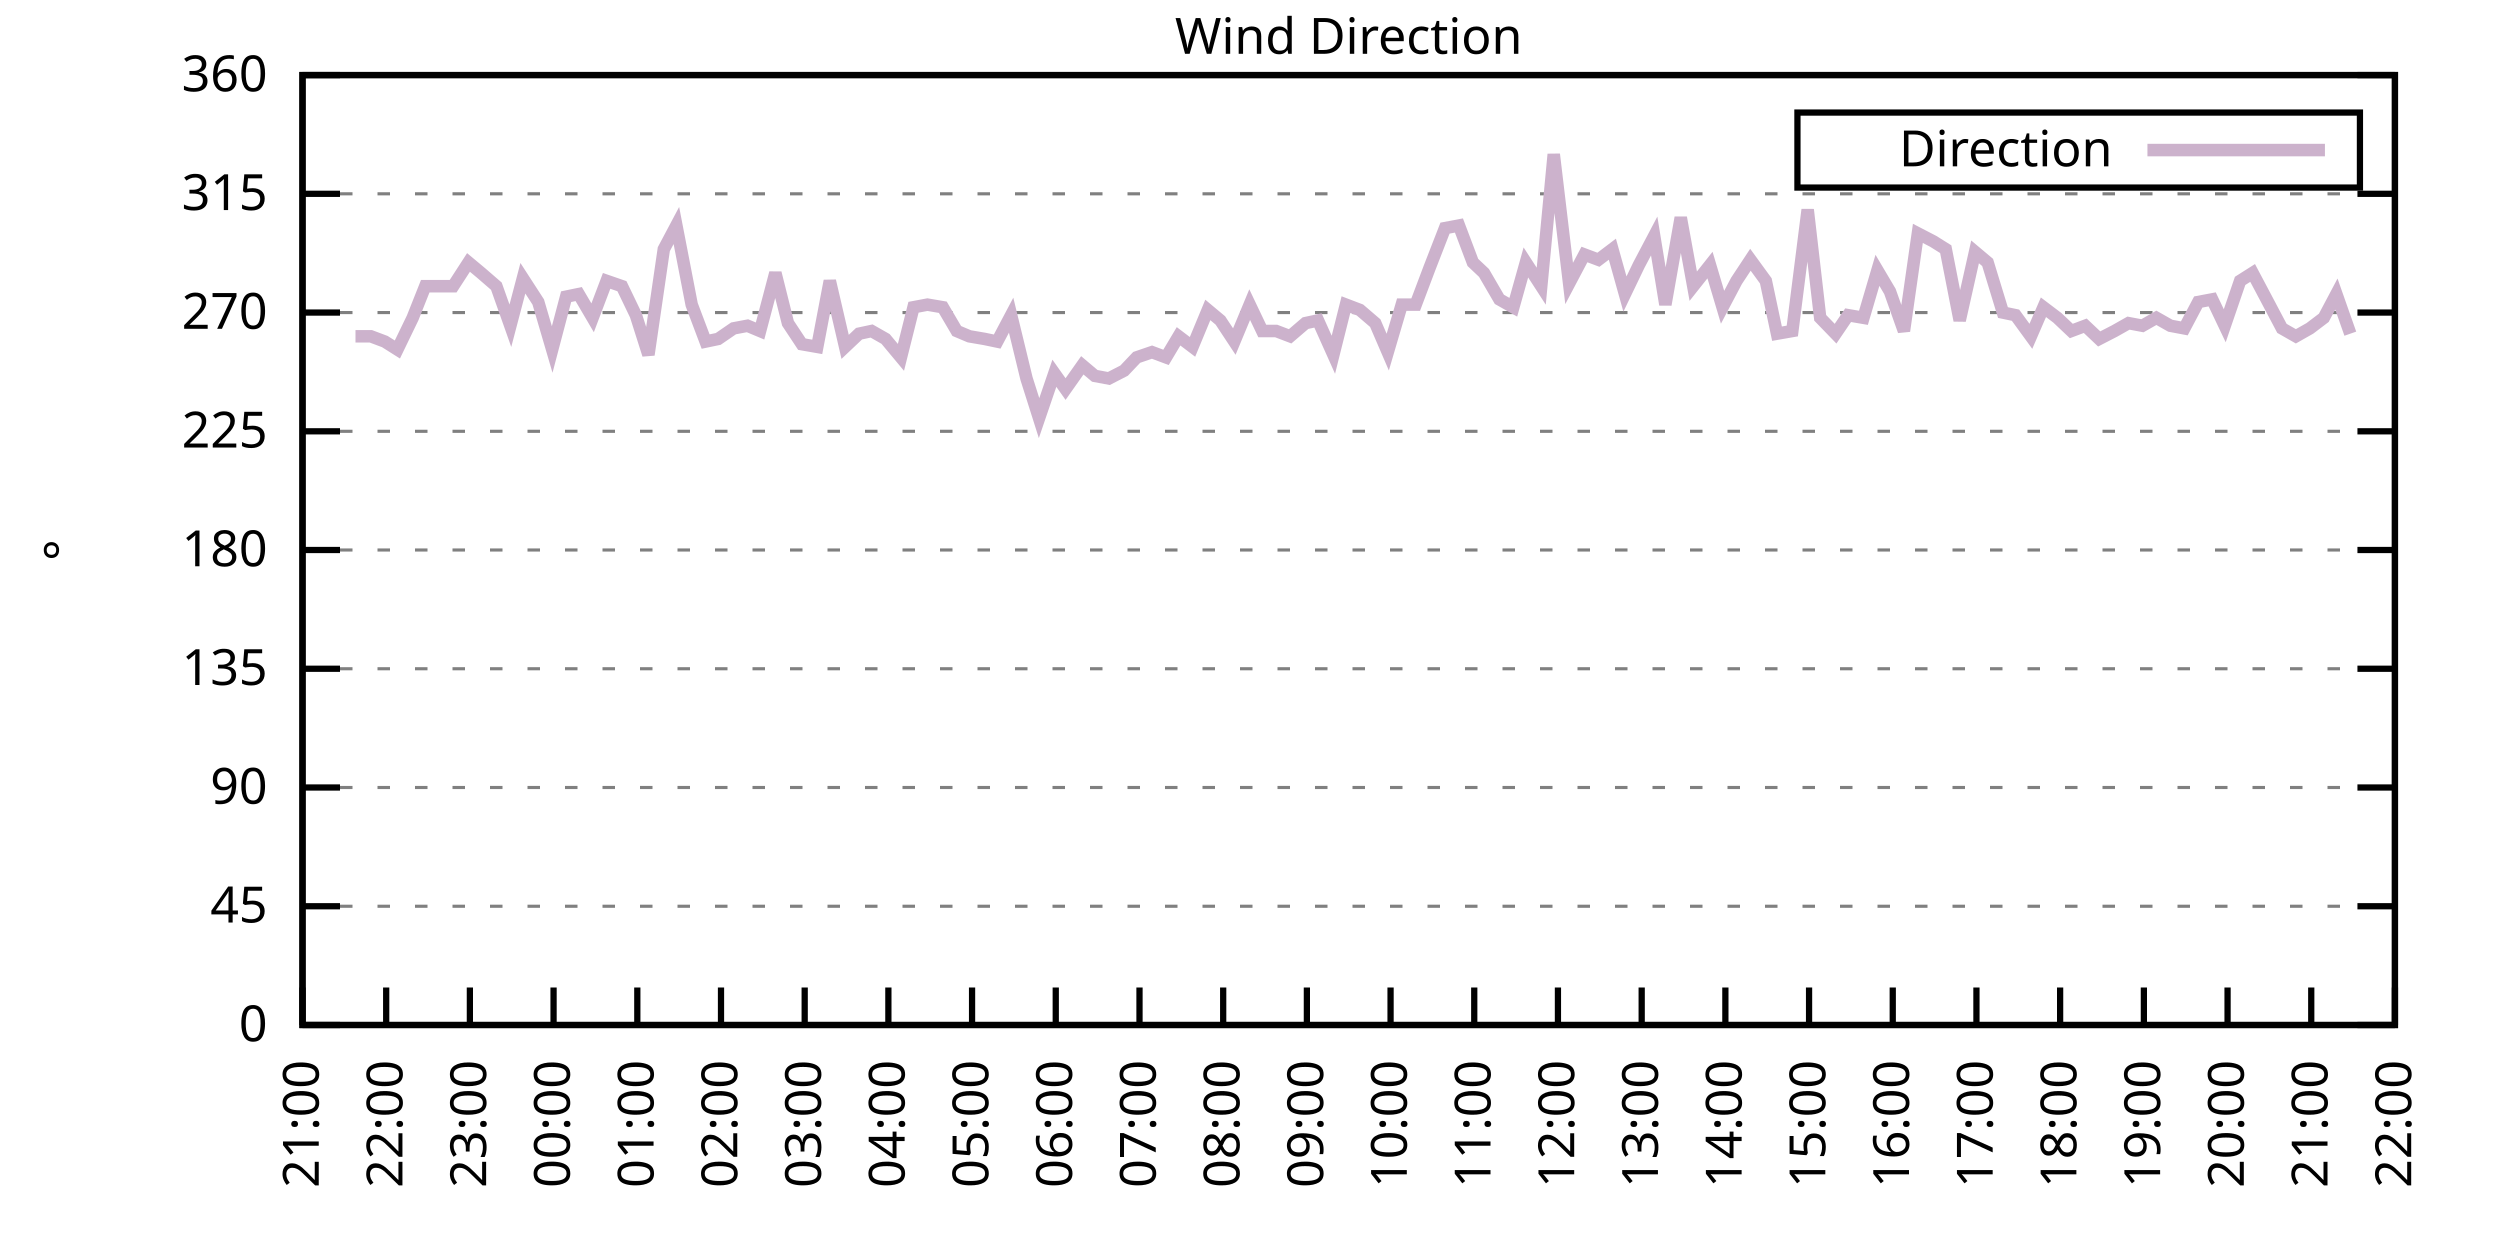
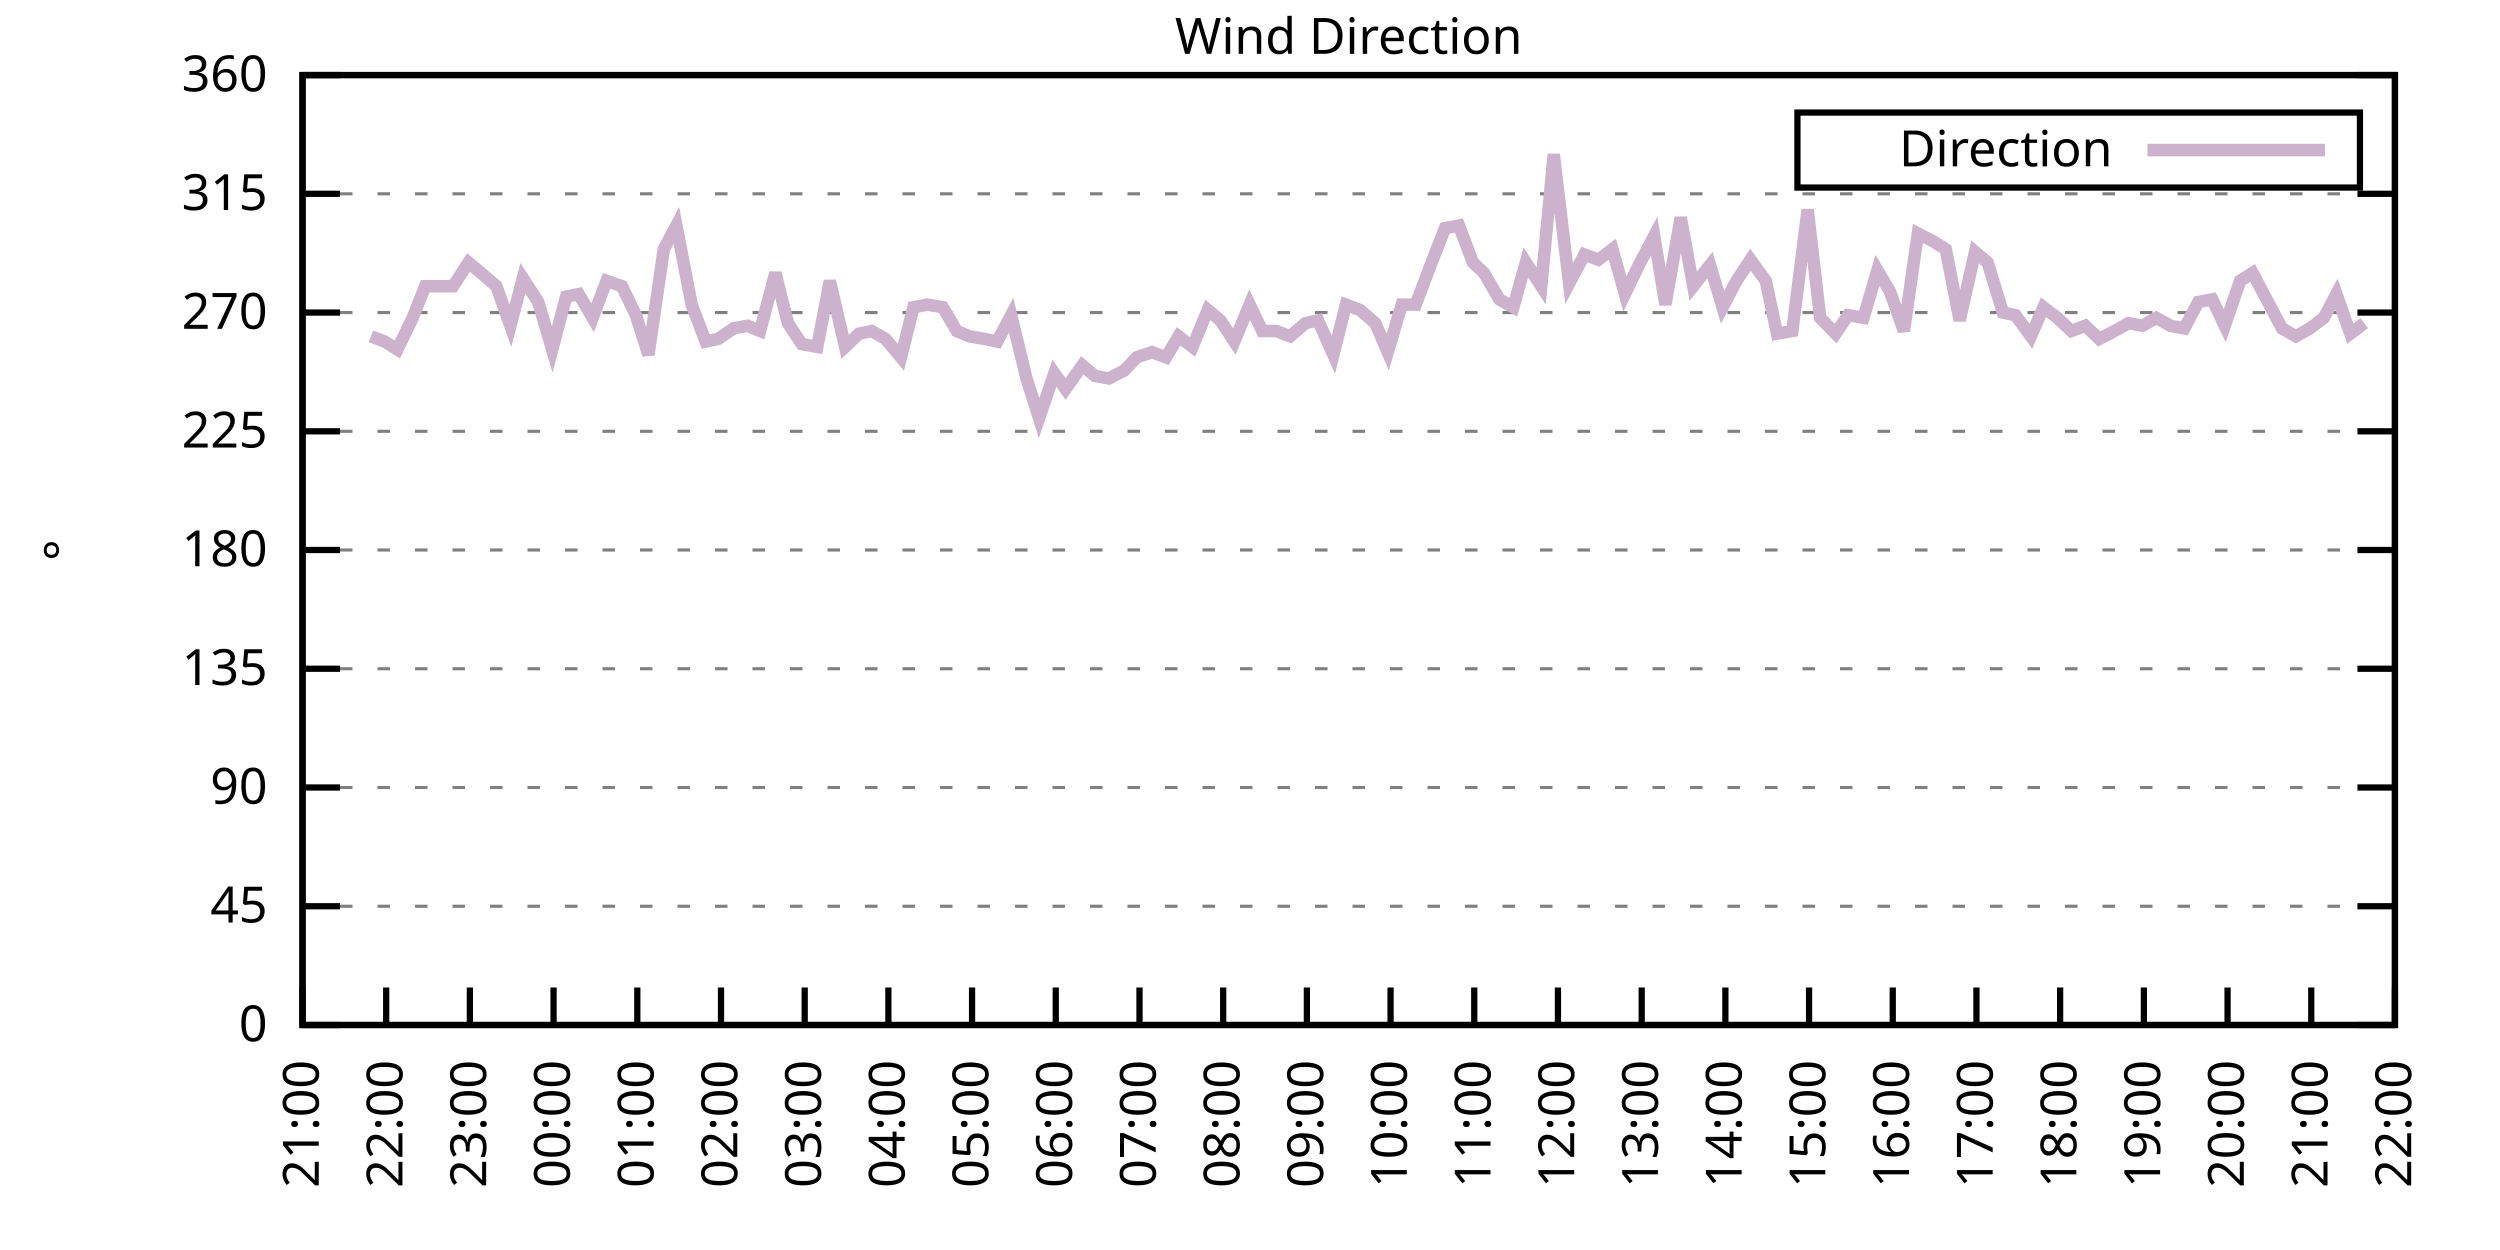
<svg xmlns="http://www.w3.org/2000/svg" xmlns:xlink="http://www.w3.org/1999/xlink" width="400" height="200" viewBox="0 0 400 200">
  <g id="gnuplot_canvas">
    <rect x="0" y="0" width="400" height="200" fill="none" />
    <defs>
      <circle id="gpDot" r="0.5" stroke-width="0.5" stroke="currentColor" />
      <path id="gpPt0" stroke-width="0.333" stroke="currentColor" d="M-1,0 h2 M0,-1 v2" />
      <path id="gpPt1" stroke-width="0.333" stroke="currentColor" d="M-1,-1 L1,1 M1,-1 L-1,1" />
      <path id="gpPt2" stroke-width="0.333" stroke="currentColor" d="M-1,0 L1,0 M0,-1 L0,1 M-1,-1 L1,1 M-1,1 L1,-1" />
      <rect id="gpPt3" stroke-width="0.333" stroke="currentColor" x="-1" y="-1" width="2" height="2" />
      <rect id="gpPt4" stroke-width="0.333" stroke="currentColor" fill="currentColor" x="-1" y="-1" width="2" height="2" />
      <circle id="gpPt5" stroke-width="0.333" stroke="currentColor" cx="0" cy="0" r="1" />
      <use xlink:href="#gpPt5" id="gpPt6" fill="currentColor" stroke="none" />
      <path id="gpPt7" stroke-width="0.333" stroke="currentColor" d="M0,-1.33 L-1.33,0.67 L1.33,0.67 z" />
      <use xlink:href="#gpPt7" id="gpPt8" fill="currentColor" stroke="none" />
      <use xlink:href="#gpPt7" id="gpPt9" stroke="currentColor" transform="rotate(180)" />
      <use xlink:href="#gpPt9" id="gpPt10" fill="currentColor" stroke="none" />
      <use xlink:href="#gpPt3" id="gpPt11" stroke="currentColor" transform="rotate(45)" />
      <use xlink:href="#gpPt11" id="gpPt12" fill="currentColor" stroke="none" />
      <path id="gpPt13" stroke-width="0.333" stroke="currentColor" d="M0,1.330 L1.265,0.411 L0.782,-1.067 L-0.782,-1.076 L-1.265,0.411 z" />
      <use xlink:href="#gpPt13" id="gpPt14" fill="currentColor" stroke="none" />
      <filter id="textbox" filterUnits="objectBoundingBox" x="0" y="0" height="1" width="1">
        <feFlood flood-color="white" flood-opacity="1" result="bgnd" />
        <feComposite in="SourceGraphic" in2="bgnd" operator="atop" />
      </filter>
      <filter id="greybox" filterUnits="objectBoundingBox" x="0" y="0" height="1" width="1">
        <feFlood flood-color="lightgrey" flood-opacity="1" result="grey" />
        <feComposite in="SourceGraphic" in2="grey" operator="atop" />
      </filter>
    </defs>
    <g fill="none" color="white" stroke="currentColor" stroke-width="1.00" stroke-linecap="butt" stroke-linejoin="miter">
</g>
    <g fill="none" color="black" stroke="currentColor" stroke-width="1.00" stroke-linecap="butt" stroke-linejoin="miter">
      <g stroke="none" shape-rendering="crispEdges">
        <polygon fill="rgb(255, 255, 255)" points="48.40,164.00 383.18,164.00 383.18,12.02 48.40,12.02 " />
      </g>
    </g>
    <g fill="none" color="black" stroke="currentColor" stroke-width="1.00" stroke-linecap="butt" stroke-linejoin="miter">
</g>
    <g fill="none" color="black" stroke="black" stroke-width="0.50" stroke-linecap="butt" stroke-linejoin="miter">
</g>
    <g fill="none" color="gray" stroke="currentColor" stroke-width="0.50" stroke-linecap="butt" stroke-linejoin="miter">
      <path stroke="gray" stroke-dasharray="2,4" class="gridline" d="M48.40,164.00 L383.19,164.00  " />
    </g>
    <g fill="none" color="gray" stroke="gray" stroke-width="1.00" stroke-linecap="butt" stroke-linejoin="miter">
</g>
    <g fill="none" color="black" stroke="currentColor" stroke-width="1.00" stroke-linecap="butt" stroke-linejoin="miter">
      <path stroke="black" d="M48.40,164.00 L54.40,164.00 M383.19,164.00 L377.19,164.00  " />
      <g transform="translate(42.80,166.60)" stroke="none" fill="black" font-family="Sans" font-size="8.00" text-anchor="end">
        <text>
          <tspan font-family="Sans"> 0</tspan>
        </text>
      </g>
    </g>
    <g fill="none" color="black" stroke="currentColor" stroke-width="1.00" stroke-linecap="butt" stroke-linejoin="miter">
</g>
    <g fill="none" color="black" stroke="black" stroke-width="0.50" stroke-linecap="butt" stroke-linejoin="miter">
</g>
    <g fill="none" color="gray" stroke="currentColor" stroke-width="0.50" stroke-linecap="butt" stroke-linejoin="miter">
      <path stroke="gray" stroke-dasharray="2,4" class="gridline" d="M48.40,145.00 L383.19,145.00  " />
    </g>
    <g fill="none" color="gray" stroke="gray" stroke-width="1.00" stroke-linecap="butt" stroke-linejoin="miter">
</g>
    <g fill="none" color="black" stroke="currentColor" stroke-width="1.00" stroke-linecap="butt" stroke-linejoin="miter">
      <path stroke="black" d="M48.40,145.00 L54.40,145.00 M383.19,145.00 L377.19,145.00  " />
      <g transform="translate(42.80,147.60)" stroke="none" fill="black" font-family="Sans" font-size="8.00" text-anchor="end">
        <text>
          <tspan font-family="Sans"> 45</tspan>
        </text>
      </g>
    </g>
    <g fill="none" color="black" stroke="currentColor" stroke-width="1.00" stroke-linecap="butt" stroke-linejoin="miter">
</g>
    <g fill="none" color="black" stroke="black" stroke-width="0.50" stroke-linecap="butt" stroke-linejoin="miter">
</g>
    <g fill="none" color="gray" stroke="currentColor" stroke-width="0.50" stroke-linecap="butt" stroke-linejoin="miter">
      <path stroke="gray" stroke-dasharray="2,4" class="gridline" d="M48.40,126.00 L383.19,126.00  " />
    </g>
    <g fill="none" color="gray" stroke="gray" stroke-width="1.00" stroke-linecap="butt" stroke-linejoin="miter">
</g>
    <g fill="none" color="black" stroke="currentColor" stroke-width="1.00" stroke-linecap="butt" stroke-linejoin="miter">
      <path stroke="black" d="M48.40,126.00 L54.40,126.00 M383.19,126.00 L377.19,126.00  " />
      <g transform="translate(42.80,128.60)" stroke="none" fill="black" font-family="Sans" font-size="8.00" text-anchor="end">
        <text>
          <tspan font-family="Sans"> 90</tspan>
        </text>
      </g>
    </g>
    <g fill="none" color="black" stroke="currentColor" stroke-width="1.00" stroke-linecap="butt" stroke-linejoin="miter">
</g>
    <g fill="none" color="black" stroke="black" stroke-width="0.50" stroke-linecap="butt" stroke-linejoin="miter">
</g>
    <g fill="none" color="gray" stroke="currentColor" stroke-width="0.50" stroke-linecap="butt" stroke-linejoin="miter">
      <path stroke="gray" stroke-dasharray="2,4" class="gridline" d="M48.40,107.00 L383.19,107.00  " />
    </g>
    <g fill="none" color="gray" stroke="gray" stroke-width="1.00" stroke-linecap="butt" stroke-linejoin="miter">
</g>
    <g fill="none" color="black" stroke="currentColor" stroke-width="1.00" stroke-linecap="butt" stroke-linejoin="miter">
      <path stroke="black" d="M48.40,107.00 L54.40,107.00 M383.19,107.00 L377.19,107.00  " />
      <g transform="translate(42.80,109.60)" stroke="none" fill="black" font-family="Sans" font-size="8.00" text-anchor="end">
        <text>
          <tspan font-family="Sans"> 135</tspan>
        </text>
      </g>
    </g>
    <g fill="none" color="black" stroke="currentColor" stroke-width="1.00" stroke-linecap="butt" stroke-linejoin="miter">
</g>
    <g fill="none" color="black" stroke="black" stroke-width="0.50" stroke-linecap="butt" stroke-linejoin="miter">
</g>
    <g fill="none" color="gray" stroke="currentColor" stroke-width="0.50" stroke-linecap="butt" stroke-linejoin="miter">
      <path stroke="gray" stroke-dasharray="2,4" class="gridline" d="M48.40,88.00 L383.19,88.00  " />
    </g>
    <g fill="none" color="gray" stroke="gray" stroke-width="1.00" stroke-linecap="butt" stroke-linejoin="miter">
</g>
    <g fill="none" color="black" stroke="currentColor" stroke-width="1.00" stroke-linecap="butt" stroke-linejoin="miter">
      <path stroke="black" d="M48.40,88.00 L54.40,88.00 M383.19,88.00 L377.19,88.00  " />
      <g transform="translate(42.80,90.60)" stroke="none" fill="black" font-family="Sans" font-size="8.00" text-anchor="end">
        <text>
          <tspan font-family="Sans"> 180</tspan>
        </text>
      </g>
    </g>
    <g fill="none" color="black" stroke="currentColor" stroke-width="1.00" stroke-linecap="butt" stroke-linejoin="miter">
</g>
    <g fill="none" color="black" stroke="black" stroke-width="0.50" stroke-linecap="butt" stroke-linejoin="miter">
</g>
    <g fill="none" color="gray" stroke="currentColor" stroke-width="0.50" stroke-linecap="butt" stroke-linejoin="miter">
      <path stroke="gray" stroke-dasharray="2,4" class="gridline" d="M48.40,69.01 L383.19,69.01  " />
    </g>
    <g fill="none" color="gray" stroke="gray" stroke-width="1.00" stroke-linecap="butt" stroke-linejoin="miter">
</g>
    <g fill="none" color="black" stroke="currentColor" stroke-width="1.00" stroke-linecap="butt" stroke-linejoin="miter">
      <path stroke="black" d="M48.40,69.01 L54.40,69.01 M383.19,69.01 L377.19,69.01  " />
      <g transform="translate(42.80,71.61)" stroke="none" fill="black" font-family="Sans" font-size="8.00" text-anchor="end">
        <text>
          <tspan font-family="Sans"> 225</tspan>
        </text>
      </g>
    </g>
    <g fill="none" color="black" stroke="currentColor" stroke-width="1.00" stroke-linecap="butt" stroke-linejoin="miter">
</g>
    <g fill="none" color="black" stroke="black" stroke-width="0.50" stroke-linecap="butt" stroke-linejoin="miter">
</g>
    <g fill="none" color="gray" stroke="currentColor" stroke-width="0.50" stroke-linecap="butt" stroke-linejoin="miter">
      <path stroke="gray" stroke-dasharray="2,4" class="gridline" d="M48.40,50.01 L383.19,50.01  " />
    </g>
    <g fill="none" color="gray" stroke="gray" stroke-width="1.00" stroke-linecap="butt" stroke-linejoin="miter">
</g>
    <g fill="none" color="black" stroke="currentColor" stroke-width="1.00" stroke-linecap="butt" stroke-linejoin="miter">
      <path stroke="black" d="M48.40,50.01 L54.40,50.01 M383.19,50.01 L377.19,50.01  " />
      <g transform="translate(42.80,52.61)" stroke="none" fill="black" font-family="Sans" font-size="8.00" text-anchor="end">
        <text>
          <tspan font-family="Sans"> 270</tspan>
        </text>
      </g>
    </g>
    <g fill="none" color="black" stroke="currentColor" stroke-width="1.00" stroke-linecap="butt" stroke-linejoin="miter">
</g>
    <g fill="none" color="black" stroke="black" stroke-width="0.50" stroke-linecap="butt" stroke-linejoin="miter">
</g>
    <g fill="none" color="gray" stroke="currentColor" stroke-width="0.50" stroke-linecap="butt" stroke-linejoin="miter">
      <path stroke="gray" stroke-dasharray="2,4" class="gridline" d="M48.40,31.01 L383.19,31.01  " />
    </g>
    <g fill="none" color="gray" stroke="gray" stroke-width="1.00" stroke-linecap="butt" stroke-linejoin="miter">
</g>
    <g fill="none" color="black" stroke="currentColor" stroke-width="1.00" stroke-linecap="butt" stroke-linejoin="miter">
      <path stroke="black" d="M48.40,31.01 L54.40,31.01 M383.19,31.01 L377.19,31.01  " />
      <g transform="translate(42.80,33.61)" stroke="none" fill="black" font-family="Sans" font-size="8.00" text-anchor="end">
        <text>
          <tspan font-family="Sans"> 315</tspan>
        </text>
      </g>
    </g>
    <g fill="none" color="black" stroke="currentColor" stroke-width="1.00" stroke-linecap="butt" stroke-linejoin="miter">
</g>
    <g fill="none" color="black" stroke="black" stroke-width="0.50" stroke-linecap="butt" stroke-linejoin="miter">
</g>
    <g fill="none" color="gray" stroke="currentColor" stroke-width="0.50" stroke-linecap="butt" stroke-linejoin="miter">
      <path stroke="gray" stroke-dasharray="2,4" class="gridline" d="M48.40,12.01 L383.19,12.01  " />
    </g>
    <g fill="none" color="gray" stroke="gray" stroke-width="1.00" stroke-linecap="butt" stroke-linejoin="miter">
</g>
    <g fill="none" color="black" stroke="currentColor" stroke-width="1.00" stroke-linecap="butt" stroke-linejoin="miter">
      <path stroke="black" d="M48.40,12.01 L54.40,12.01 M383.19,12.01 L377.19,12.01  " />
      <g transform="translate(42.80,14.61)" stroke="none" fill="black" font-family="Sans" font-size="8.00" text-anchor="end">
        <text>
          <tspan font-family="Sans"> 360</tspan>
        </text>
      </g>
    </g>
    <g fill="none" color="black" stroke="currentColor" stroke-width="1.00" stroke-linecap="butt" stroke-linejoin="miter">
      <path stroke="black" d="M48.40,164.00 L48.40,158.00  " />
      <g transform="translate(51.00,169.60) rotate(270.00)" stroke="none" fill="black" font-family="Sans" font-size="8.00" text-anchor="end">
        <text>
          <tspan font-family="Sans">21:00</tspan>
        </text>
      </g>
    </g>
    <g fill="none" color="black" stroke="currentColor" stroke-width="1.00" stroke-linecap="butt" stroke-linejoin="miter">
      <path stroke="black" d="M61.79,164.00 L61.79,158.00  " />
      <g transform="translate(64.39,169.60) rotate(270.00)" stroke="none" fill="black" font-family="Sans" font-size="8.00" text-anchor="end">
        <text>
          <tspan font-family="Sans">22:00</tspan>
        </text>
      </g>
    </g>
    <g fill="none" color="black" stroke="currentColor" stroke-width="1.00" stroke-linecap="butt" stroke-linejoin="miter">
      <path stroke="black" d="M75.18,164.00 L75.18,158.00  " />
      <g transform="translate(77.78,169.60) rotate(270.00)" stroke="none" fill="black" font-family="Sans" font-size="8.00" text-anchor="end">
        <text>
          <tspan font-family="Sans">23:00</tspan>
        </text>
      </g>
    </g>
    <g fill="none" color="black" stroke="currentColor" stroke-width="1.00" stroke-linecap="butt" stroke-linejoin="miter">
      <path stroke="black" d="M88.57,164.00 L88.57,158.00  " />
      <g transform="translate(91.17,169.60) rotate(270.00)" stroke="none" fill="black" font-family="Sans" font-size="8.00" text-anchor="end">
        <text>
          <tspan font-family="Sans">00:00</tspan>
        </text>
      </g>
    </g>
    <g fill="none" color="black" stroke="currentColor" stroke-width="1.00" stroke-linecap="butt" stroke-linejoin="miter">
      <path stroke="black" d="M101.97,164.00 L101.97,158.00  " />
      <g transform="translate(104.57,169.60) rotate(270.00)" stroke="none" fill="black" font-family="Sans" font-size="8.00" text-anchor="end">
        <text>
          <tspan font-family="Sans">01:00</tspan>
        </text>
      </g>
    </g>
    <g fill="none" color="black" stroke="currentColor" stroke-width="1.00" stroke-linecap="butt" stroke-linejoin="miter">
      <path stroke="black" d="M115.36,164.00 L115.36,158.00  " />
      <g transform="translate(117.96,169.60) rotate(270.00)" stroke="none" fill="black" font-family="Sans" font-size="8.00" text-anchor="end">
        <text>
          <tspan font-family="Sans">02:00</tspan>
        </text>
      </g>
    </g>
    <g fill="none" color="black" stroke="currentColor" stroke-width="1.00" stroke-linecap="butt" stroke-linejoin="miter">
      <path stroke="black" d="M128.75,164.00 L128.75,158.00  " />
      <g transform="translate(131.35,169.60) rotate(270.00)" stroke="none" fill="black" font-family="Sans" font-size="8.00" text-anchor="end">
        <text>
          <tspan font-family="Sans">03:00</tspan>
        </text>
      </g>
    </g>
    <g fill="none" color="black" stroke="currentColor" stroke-width="1.00" stroke-linecap="butt" stroke-linejoin="miter">
      <path stroke="black" d="M142.14,164.00 L142.14,158.00  " />
      <g transform="translate(144.74,169.60) rotate(270.00)" stroke="none" fill="black" font-family="Sans" font-size="8.00" text-anchor="end">
        <text>
          <tspan font-family="Sans">04:00</tspan>
        </text>
      </g>
    </g>
    <g fill="none" color="black" stroke="currentColor" stroke-width="1.00" stroke-linecap="butt" stroke-linejoin="miter">
      <path stroke="black" d="M155.53,164.00 L155.53,158.00  " />
      <g transform="translate(158.13,169.60) rotate(270.00)" stroke="none" fill="black" font-family="Sans" font-size="8.00" text-anchor="end">
        <text>
          <tspan font-family="Sans">05:00</tspan>
        </text>
      </g>
    </g>
    <g fill="none" color="black" stroke="currentColor" stroke-width="1.00" stroke-linecap="butt" stroke-linejoin="miter">
      <path stroke="black" d="M168.92,164.00 L168.92,158.00  " />
      <g transform="translate(171.52,169.60) rotate(270.00)" stroke="none" fill="black" font-family="Sans" font-size="8.00" text-anchor="end">
        <text>
          <tspan font-family="Sans">06:00</tspan>
        </text>
      </g>
    </g>
    <g fill="none" color="black" stroke="currentColor" stroke-width="1.00" stroke-linecap="butt" stroke-linejoin="miter">
      <path stroke="black" d="M182.32,164.00 L182.32,158.00  " />
      <g transform="translate(184.92,169.60) rotate(270.00)" stroke="none" fill="black" font-family="Sans" font-size="8.00" text-anchor="end">
        <text>
          <tspan font-family="Sans">07:00</tspan>
        </text>
      </g>
    </g>
    <g fill="none" color="black" stroke="currentColor" stroke-width="1.00" stroke-linecap="butt" stroke-linejoin="miter">
      <path stroke="black" d="M195.71,164.00 L195.71,158.00  " />
      <g transform="translate(198.31,169.60) rotate(270.00)" stroke="none" fill="black" font-family="Sans" font-size="8.00" text-anchor="end">
        <text>
          <tspan font-family="Sans">08:00</tspan>
        </text>
      </g>
    </g>
    <g fill="none" color="black" stroke="currentColor" stroke-width="1.00" stroke-linecap="butt" stroke-linejoin="miter">
      <path stroke="black" d="M209.10,164.00 L209.10,158.00  " />
      <g transform="translate(211.70,169.60) rotate(270.00)" stroke="none" fill="black" font-family="Sans" font-size="8.00" text-anchor="end">
        <text>
          <tspan font-family="Sans">09:00</tspan>
        </text>
      </g>
    </g>
    <g fill="none" color="black" stroke="currentColor" stroke-width="1.00" stroke-linecap="butt" stroke-linejoin="miter">
      <path stroke="black" d="M222.49,164.00 L222.49,158.00  " />
      <g transform="translate(225.09,169.60) rotate(270.00)" stroke="none" fill="black" font-family="Sans" font-size="8.00" text-anchor="end">
        <text>
          <tspan font-family="Sans">10:00</tspan>
        </text>
      </g>
    </g>
    <g fill="none" color="black" stroke="currentColor" stroke-width="1.00" stroke-linecap="butt" stroke-linejoin="miter">
      <path stroke="black" d="M235.88,164.00 L235.88,158.00  " />
      <g transform="translate(238.48,169.60) rotate(270.00)" stroke="none" fill="black" font-family="Sans" font-size="8.00" text-anchor="end">
        <text>
          <tspan font-family="Sans">11:00</tspan>
        </text>
      </g>
    </g>
    <g fill="none" color="black" stroke="currentColor" stroke-width="1.00" stroke-linecap="butt" stroke-linejoin="miter">
      <path stroke="black" d="M249.27,164.00 L249.27,158.00  " />
      <g transform="translate(251.87,169.60) rotate(270.00)" stroke="none" fill="black" font-family="Sans" font-size="8.00" text-anchor="end">
        <text>
          <tspan font-family="Sans">12:00</tspan>
        </text>
      </g>
    </g>
    <g fill="none" color="black" stroke="currentColor" stroke-width="1.00" stroke-linecap="butt" stroke-linejoin="miter">
      <path stroke="black" d="M262.67,164.00 L262.67,158.00  " />
      <g transform="translate(265.27,169.60) rotate(270.00)" stroke="none" fill="black" font-family="Sans" font-size="8.00" text-anchor="end">
        <text>
          <tspan font-family="Sans">13:00</tspan>
        </text>
      </g>
    </g>
    <g fill="none" color="black" stroke="currentColor" stroke-width="1.00" stroke-linecap="butt" stroke-linejoin="miter">
      <path stroke="black" d="M276.06,164.00 L276.06,158.00  " />
      <g transform="translate(278.66,169.60) rotate(270.00)" stroke="none" fill="black" font-family="Sans" font-size="8.00" text-anchor="end">
        <text>
          <tspan font-family="Sans">14:00</tspan>
        </text>
      </g>
    </g>
    <g fill="none" color="black" stroke="currentColor" stroke-width="1.00" stroke-linecap="butt" stroke-linejoin="miter">
      <path stroke="black" d="M289.45,164.00 L289.45,158.00  " />
      <g transform="translate(292.05,169.60) rotate(270.00)" stroke="none" fill="black" font-family="Sans" font-size="8.00" text-anchor="end">
        <text>
          <tspan font-family="Sans">15:00</tspan>
        </text>
      </g>
    </g>
    <g fill="none" color="black" stroke="currentColor" stroke-width="1.00" stroke-linecap="butt" stroke-linejoin="miter">
      <path stroke="black" d="M302.84,164.00 L302.84,158.00  " />
      <g transform="translate(305.44,169.60) rotate(270.00)" stroke="none" fill="black" font-family="Sans" font-size="8.00" text-anchor="end">
        <text>
          <tspan font-family="Sans">16:00</tspan>
        </text>
      </g>
    </g>
    <g fill="none" color="black" stroke="currentColor" stroke-width="1.00" stroke-linecap="butt" stroke-linejoin="miter">
      <path stroke="black" d="M316.23,164.00 L316.23,158.00  " />
      <g transform="translate(318.83,169.60) rotate(270.00)" stroke="none" fill="black" font-family="Sans" font-size="8.00" text-anchor="end">
        <text>
          <tspan font-family="Sans">17:00</tspan>
        </text>
      </g>
    </g>
    <g fill="none" color="black" stroke="currentColor" stroke-width="1.00" stroke-linecap="butt" stroke-linejoin="miter">
      <path stroke="black" d="M329.62,164.00 L329.62,158.00  " />
      <g transform="translate(332.22,169.60) rotate(270.00)" stroke="none" fill="black" font-family="Sans" font-size="8.00" text-anchor="end">
        <text>
          <tspan font-family="Sans">18:00</tspan>
        </text>
      </g>
    </g>
    <g fill="none" color="black" stroke="currentColor" stroke-width="1.00" stroke-linecap="butt" stroke-linejoin="miter">
      <path stroke="black" d="M343.02,164.00 L343.02,158.00  " />
      <g transform="translate(345.62,169.60) rotate(270.00)" stroke="none" fill="black" font-family="Sans" font-size="8.00" text-anchor="end">
        <text>
          <tspan font-family="Sans">19:00</tspan>
        </text>
      </g>
    </g>
    <g fill="none" color="black" stroke="currentColor" stroke-width="1.00" stroke-linecap="butt" stroke-linejoin="miter">
      <path stroke="black" d="M356.41,164.00 L356.41,158.00  " />
      <g transform="translate(359.01,169.60) rotate(270.00)" stroke="none" fill="black" font-family="Sans" font-size="8.00" text-anchor="end">
        <text>
          <tspan font-family="Sans">20:00</tspan>
        </text>
      </g>
    </g>
    <g fill="none" color="black" stroke="currentColor" stroke-width="1.00" stroke-linecap="butt" stroke-linejoin="miter">
      <path stroke="black" d="M369.80,164.00 L369.80,158.00  " />
      <g transform="translate(372.40,169.60) rotate(270.00)" stroke="none" fill="black" font-family="Sans" font-size="8.00" text-anchor="end">
        <text>
          <tspan font-family="Sans">21:00</tspan>
        </text>
      </g>
    </g>
    <g fill="none" color="black" stroke="currentColor" stroke-width="1.00" stroke-linecap="butt" stroke-linejoin="miter">
      <path stroke="black" d="M383.19,164.00 L383.19,158.00  " />
      <g transform="translate(385.79,169.60) rotate(270.00)" stroke="none" fill="black" font-family="Sans" font-size="8.00" text-anchor="end">
        <text>
          <tspan font-family="Sans">22:00</tspan>
        </text>
      </g>
    </g>
    <g fill="none" color="black" stroke="currentColor" stroke-width="1.00" stroke-linecap="butt" stroke-linejoin="miter">
</g>
    <g fill="none" color="black" stroke="currentColor" stroke-width="1.00" stroke-linecap="butt" stroke-linejoin="miter">
      <path stroke="black" d="M48.40,12.01 L48.40,164.00 L383.19,164.00 L383.19,12.01 L48.40,12.01 Z  " />
    </g>
    <g fill="none" color="black" stroke="currentColor" stroke-width="1.00" stroke-linecap="butt" stroke-linejoin="miter">
</g>
    <g fill="none" color="black" stroke="currentColor" stroke-width="1.00" stroke-linecap="butt" stroke-linejoin="miter">
      <path stroke="black" d="M287.59,30.01 L287.59,18.01 L377.59,18.01 L377.59,30.01 L287.59,30.01 Z  " />
    </g>
    <g id="Wind_direction_plot_1">
      <g fill="none" color="white" stroke="black" stroke-width="2.00" stroke-linecap="butt" stroke-linejoin="miter">
</g>
      <g fill="none" color="black" stroke="currentColor" stroke-width="2.00" stroke-linecap="butt" stroke-linejoin="miter">
        <g transform="translate(337.99,26.61)" stroke="none" fill="black" font-family="Sans" font-size="8.00" text-anchor="end">
          <text>
            <tspan font-family="Sans">Direction</tspan>
          </text>
        </g>
      </g>
      <g fill="none" color="black" stroke="currentColor" stroke-width="2.00" stroke-linecap="butt" stroke-linejoin="miter">
-         <path stroke="rgb(204, 178, 204)" d="M343.59,24.01 L371.99,24.01 M56.88,53.81 L59.34,53.81 L61.57,54.65 L63.58,55.92 L66.03,50.85 L68.04,45.79   L70.27,45.79 L72.50,45.79 L74.96,41.99 L76.97,43.67 L79.42,45.79 L81.66,52.12 L83.66,44.52 L86.12,48.32   L88.35,55.92 L90.58,47.47 L92.59,47.05 L94.82,50.85 L97.06,44.94 L99.51,45.79 L101.74,50.43 L103.75,56.76   L106.21,39.87 L108.22,36.08 L110.67,48.74 L112.90,54.65 L114.91,54.23 L117.37,52.54 L119.60,52.12 L121.61,52.96   L124.06,43.67 L126.07,51.70 L128.30,55.07 L130.76,55.50 L132.77,44.94 L135.22,55.50 L137.45,53.39 L139.46,52.96   L141.69,54.23 L144.15,57.18 L146.16,49.16 L148.39,48.74 L150.85,49.16 L153.08,52.96 L155.09,53.81 L157.54,54.23   L159.55,54.65 L161.78,50.43 L164.24,60.56 L166.25,66.90 L168.70,59.72 L170.49,62.25 L173.17,58.45 L175.17,60.14   L177.41,60.56 L179.86,59.30 L181.87,57.18 L184.32,56.34 L186.56,57.18 L188.57,53.81 L190.80,55.50 L193.25,49.59   L195.26,51.27 L197.49,54.65 L199.95,48.74 L201.96,52.96 L204.19,52.96 L206.42,53.81 L208.88,51.70 L210.88,51.27   L213.34,56.76 L215.35,48.74 L217.58,49.59 L220.04,51.70 L222.04,56.34 L224.28,48.74 L226.51,48.74 L228.74,42.83   L231.20,36.50 L233.43,36.08 L235.66,41.99 L237.44,43.67 L239.90,47.90 L242.13,49.16 L244.14,41.99 L246.60,45.79   L248.60,24.68 L251.06,45.36 L253.51,40.72 L255.75,41.56 L257.98,39.87 L259.99,47.05 L262.22,42.41 L264.67,37.76   L266.46,48.74 L268.92,34.81 L270.92,45.79 L273.60,42.41 L275.61,49.16 L277.84,44.94 L280.07,41.56 L282.53,44.94   L284.32,53.39 L286.77,52.96 L289.23,33.54 L291.23,50.85 L293.69,53.39 L295.70,50.43 L298.15,50.85 L300.39,43.25   L302.39,46.63 L304.63,52.96 L306.86,37.34 L309.31,38.61 L311.32,39.87 L313.55,51.27 L316.01,40.30 L318.02,41.99   L320.47,50.01 L322.48,50.43 L324.94,53.81 L326.95,49.16 L329.18,50.85 L331.41,52.96 L333.64,52.12 L335.87,54.23   L338.33,52.96 L340.56,51.70 L342.79,52.12 L345.02,50.85 L347.26,52.12 L349.49,52.54 L351.72,48.32 L353.95,47.90   L355.96,52.12 L358.42,44.94 L360.42,43.67 L362.66,47.90 L365.11,52.54 L367.34,53.81 L369.58,52.54 L371.81,50.85   L373.82,47.05 L376.05,53.39  " />
+         <path stroke="rgb(204, 178, 204)" d="M343.59,24.01 L371.99,24.01 M59.34,53.81 L61.57,54.65 L63.58,55.92 L66.03,50.85 L68.04,45.79 L70.27,45.79   L72.50,45.79 L74.96,41.99 L76.97,43.67 L79.42,45.79 L81.66,52.12 L83.66,44.52 L86.12,48.32 L88.35,55.92   L90.58,47.47 L92.59,47.05 L94.82,50.85 L97.06,44.94 L99.51,45.79 L101.74,50.43 L103.75,56.76 L106.21,39.87   L108.22,36.08 L110.67,48.74 L112.90,54.65 L114.91,54.23 L117.37,52.54 L119.60,52.12 L121.61,52.96 L124.06,43.67   L126.07,51.70 L128.30,55.07 L130.76,55.50 L132.77,44.94 L135.22,55.50 L137.45,53.39 L139.46,52.96 L141.69,54.23   L144.15,57.18 L146.16,49.16 L148.39,48.74 L150.85,49.16 L153.08,52.96 L155.09,53.81 L157.54,54.23 L159.55,54.65   L161.78,50.43 L164.24,60.56 L166.25,66.90 L168.70,59.72 L170.49,62.25 L173.17,58.45 L175.17,60.14 L177.41,60.56   L179.86,59.30 L181.87,57.18 L184.32,56.34 L186.56,57.18 L188.57,53.81 L190.80,55.50 L193.25,49.59 L195.26,51.27   L197.49,54.65 L199.95,48.74 L201.96,52.96 L204.19,52.96 L206.42,53.81 L208.88,51.70 L210.88,51.27 L213.34,56.76   L215.35,48.74 L217.58,49.59 L220.04,51.70 L222.04,56.34 L224.28,48.74 L226.51,48.74 L228.74,42.83 L231.20,36.50   L233.43,36.08 L235.66,41.99 L237.44,43.67 L239.90,47.90 L242.13,49.16 L244.14,41.99 L246.60,45.79 L248.60,24.68   L251.06,45.36 L253.51,40.72 L255.75,41.56 L257.98,39.87 L259.99,47.05 L262.22,42.41 L264.67,37.76 L266.46,48.74   L268.92,34.81 L270.92,45.79 L273.60,42.41 L275.61,49.16 L277.84,44.94 L280.07,41.56 L282.53,44.94 L284.32,53.39   L286.77,52.96 L289.23,33.54 L291.23,50.85 L293.69,53.39 L295.70,50.43 L298.15,50.85 L300.39,43.25 L302.39,46.63   L304.63,52.96 L306.86,37.34 L309.31,38.61 L311.32,39.87 L313.55,51.27 L316.01,40.30 L318.02,41.99 L320.47,50.01   L322.48,50.43 L324.94,53.81 L326.95,49.16 L329.18,50.85 L331.41,52.96 L333.64,52.12 L335.87,54.23 L338.33,52.96   L340.56,51.70 L342.79,52.12 L345.02,50.85 L347.26,52.12 L349.49,52.54 L351.72,48.32 L353.95,47.90 L355.96,52.12   L358.42,44.94 L360.42,43.67 L362.66,47.90 L365.11,52.54 L367.34,53.81 L369.58,52.54 L371.81,50.85 L373.82,47.05   L376.05,53.39 L378.28,51.70  " />
      </g>
    </g>
    <g fill="none" color="black" stroke="currentColor" stroke-width="2.00" stroke-linecap="butt" stroke-linejoin="miter">
</g>
    <g fill="none" color="black" stroke="black" stroke-width="1.00" stroke-linecap="butt" stroke-linejoin="miter">
</g>
    <g fill="none" color="black" stroke="currentColor" stroke-width="1.00" stroke-linecap="butt" stroke-linejoin="miter">
      <path stroke="black" d="M48.40,12.01 L48.40,164.00 L383.19,164.00 L383.19,12.01 L48.40,12.01 Z  " />
      <g transform="translate(12.80,88.01) rotate(270.00)" stroke="none" fill="black" font-family="Sans" font-size="8.00" text-anchor="middle">
        <text>
          <tspan font-family="Sans">°</tspan>
        </text>
      </g>
    </g>
    <g fill="none" color="black" stroke="currentColor" stroke-width="1.00" stroke-linecap="butt" stroke-linejoin="miter">
</g>
    <g fill="none" color="black" stroke="currentColor" stroke-width="1.00" stroke-linecap="butt" stroke-linejoin="miter">
      <g transform="translate(215.79,8.61)" stroke="none" fill="black" font-family="Sans" font-size="8.00" text-anchor="middle">
        <text>
          <tspan font-family="Sans">Wind Direction</tspan>
        </text>
      </g>
    </g>
    <g fill="none" color="black" stroke="currentColor" stroke-width="1.00" stroke-linecap="butt" stroke-linejoin="miter">
</g>
  </g>
</svg>
